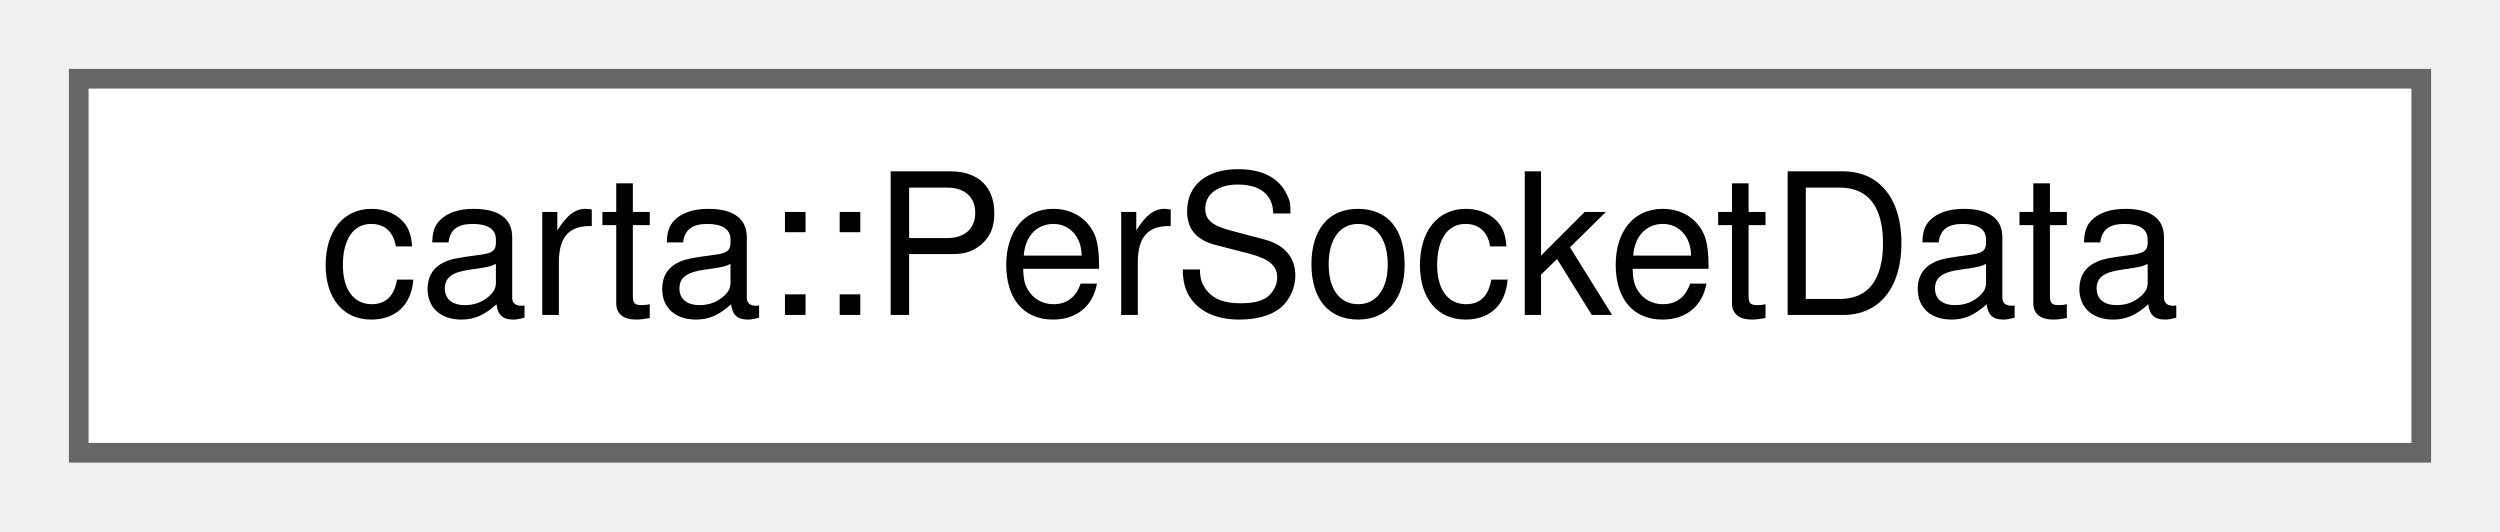
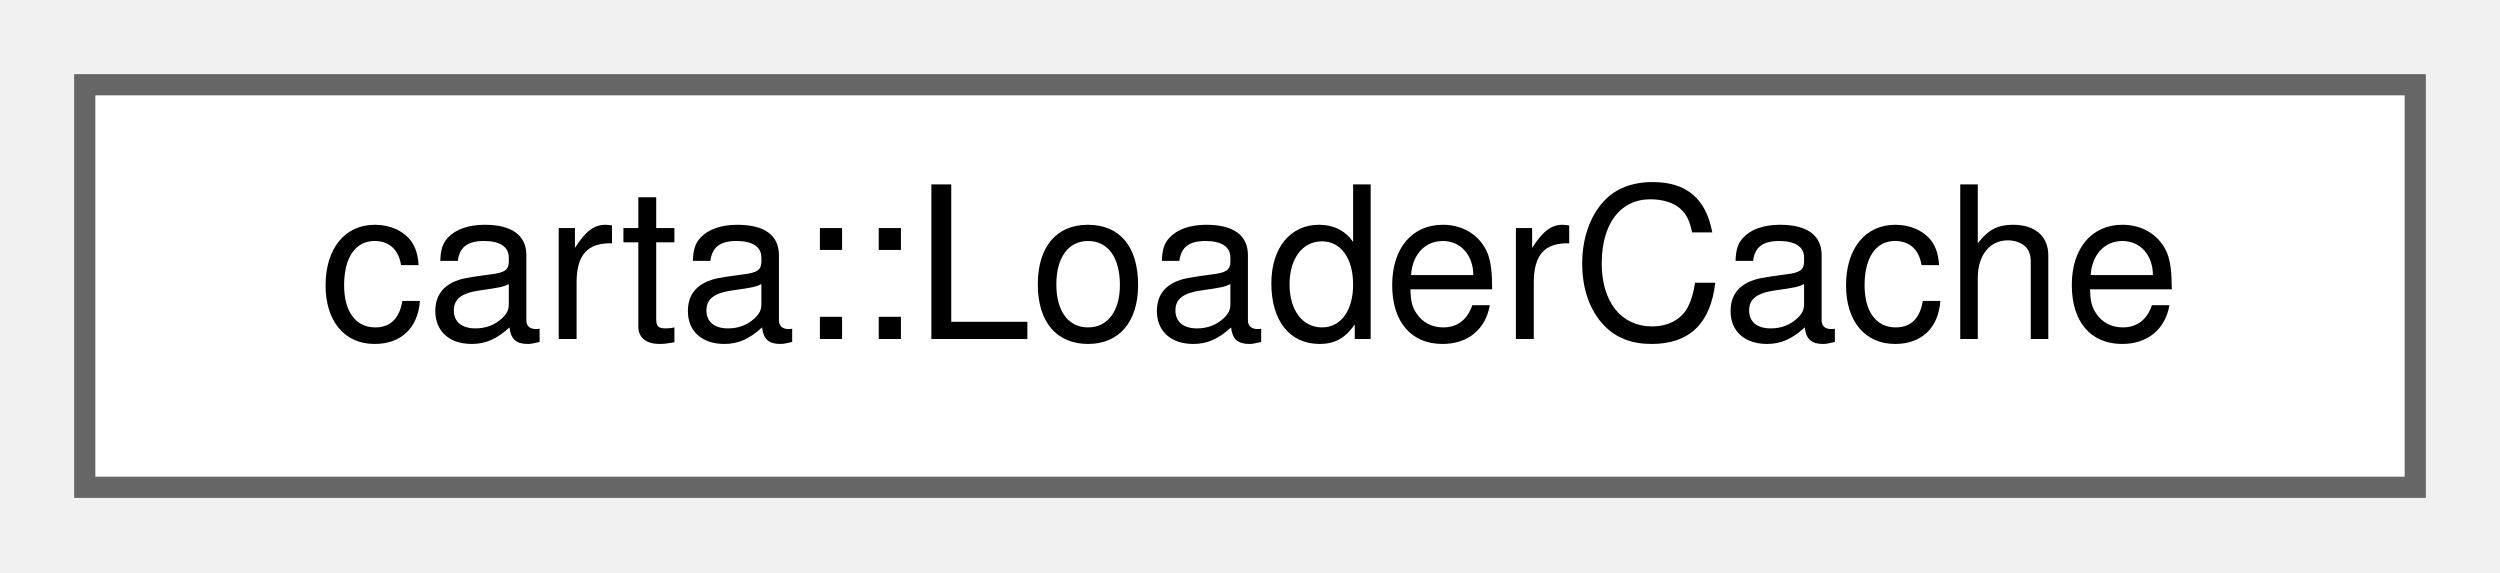
- <svg xmlns="http://www.w3.org/2000/svg" xmlns:xlink="http://www.w3.org/1999/xlink" width="127pt" height="27pt" viewBox="0.00 0.00 127.00 27.00">
+ <svg xmlns="http://www.w3.org/2000/svg" xmlns:xlink="http://www.w3.org/1999/xlink" width="118pt" height="27pt" viewBox="0.00 0.00 118.00 27.00">
  <g id="graph0" class="graph" transform="scale(1 1) rotate(0) translate(4 23)">
    <g id="Node000000" class="node">
      <g id="a_Node000000">
-         <a xlink:href="structcarta_1_1PerSocketData.html" target="_top" xlink:title=" ">
-           <polygon fill="white" stroke="#666666" points="119,-19 0,-19 0,0 119,0 119,-19" />
-           <text text-anchor="middle" x="59.5" y="-7" font-family="Helvetica,sans-Serif" font-size="10.00">carta::PerSocketData</text>
+         <a xlink:href="classcarta_1_1LoaderCache.html" target="_top" xlink:title=" ">
+           <polygon fill="white" stroke="#666666" points="110,-19 0,-19 0,0 110,0 110,-19" />
+           <text text-anchor="middle" x="55" y="-7" font-family="Helvetica,sans-Serif" font-size="10.00">carta::LoaderCache</text>
        </a>
      </g>
    </g>
  </g>
</svg>
